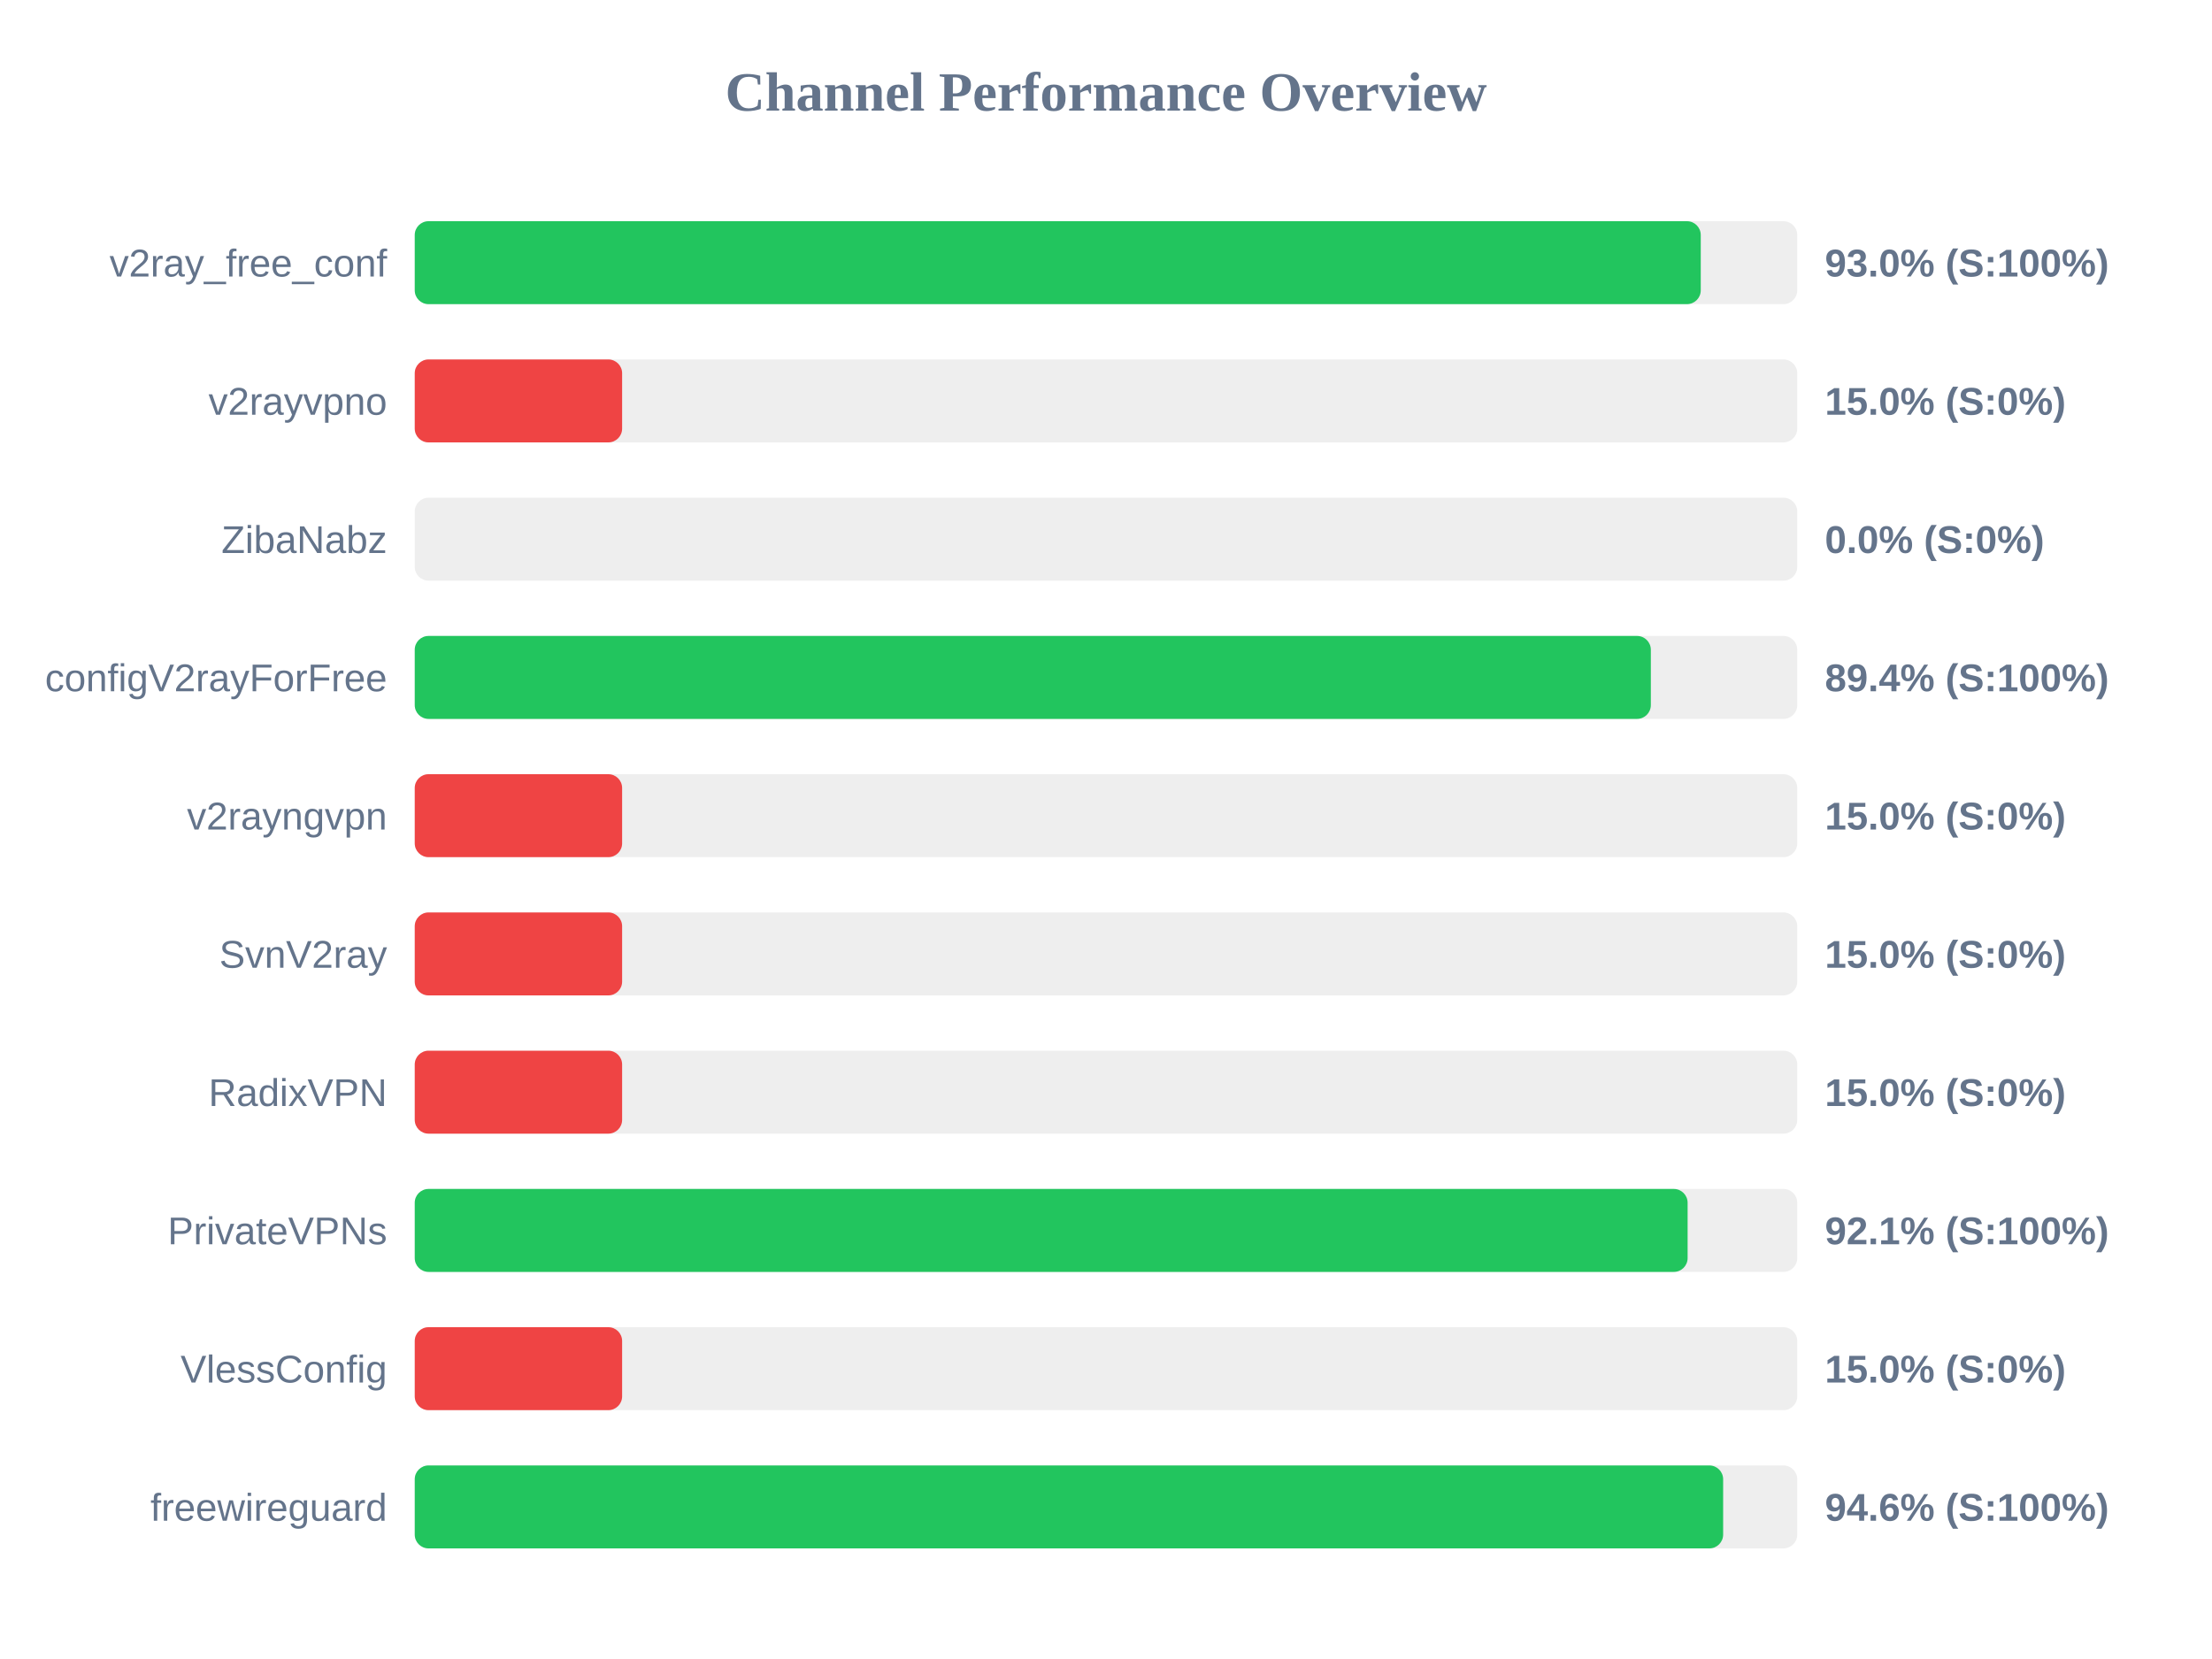
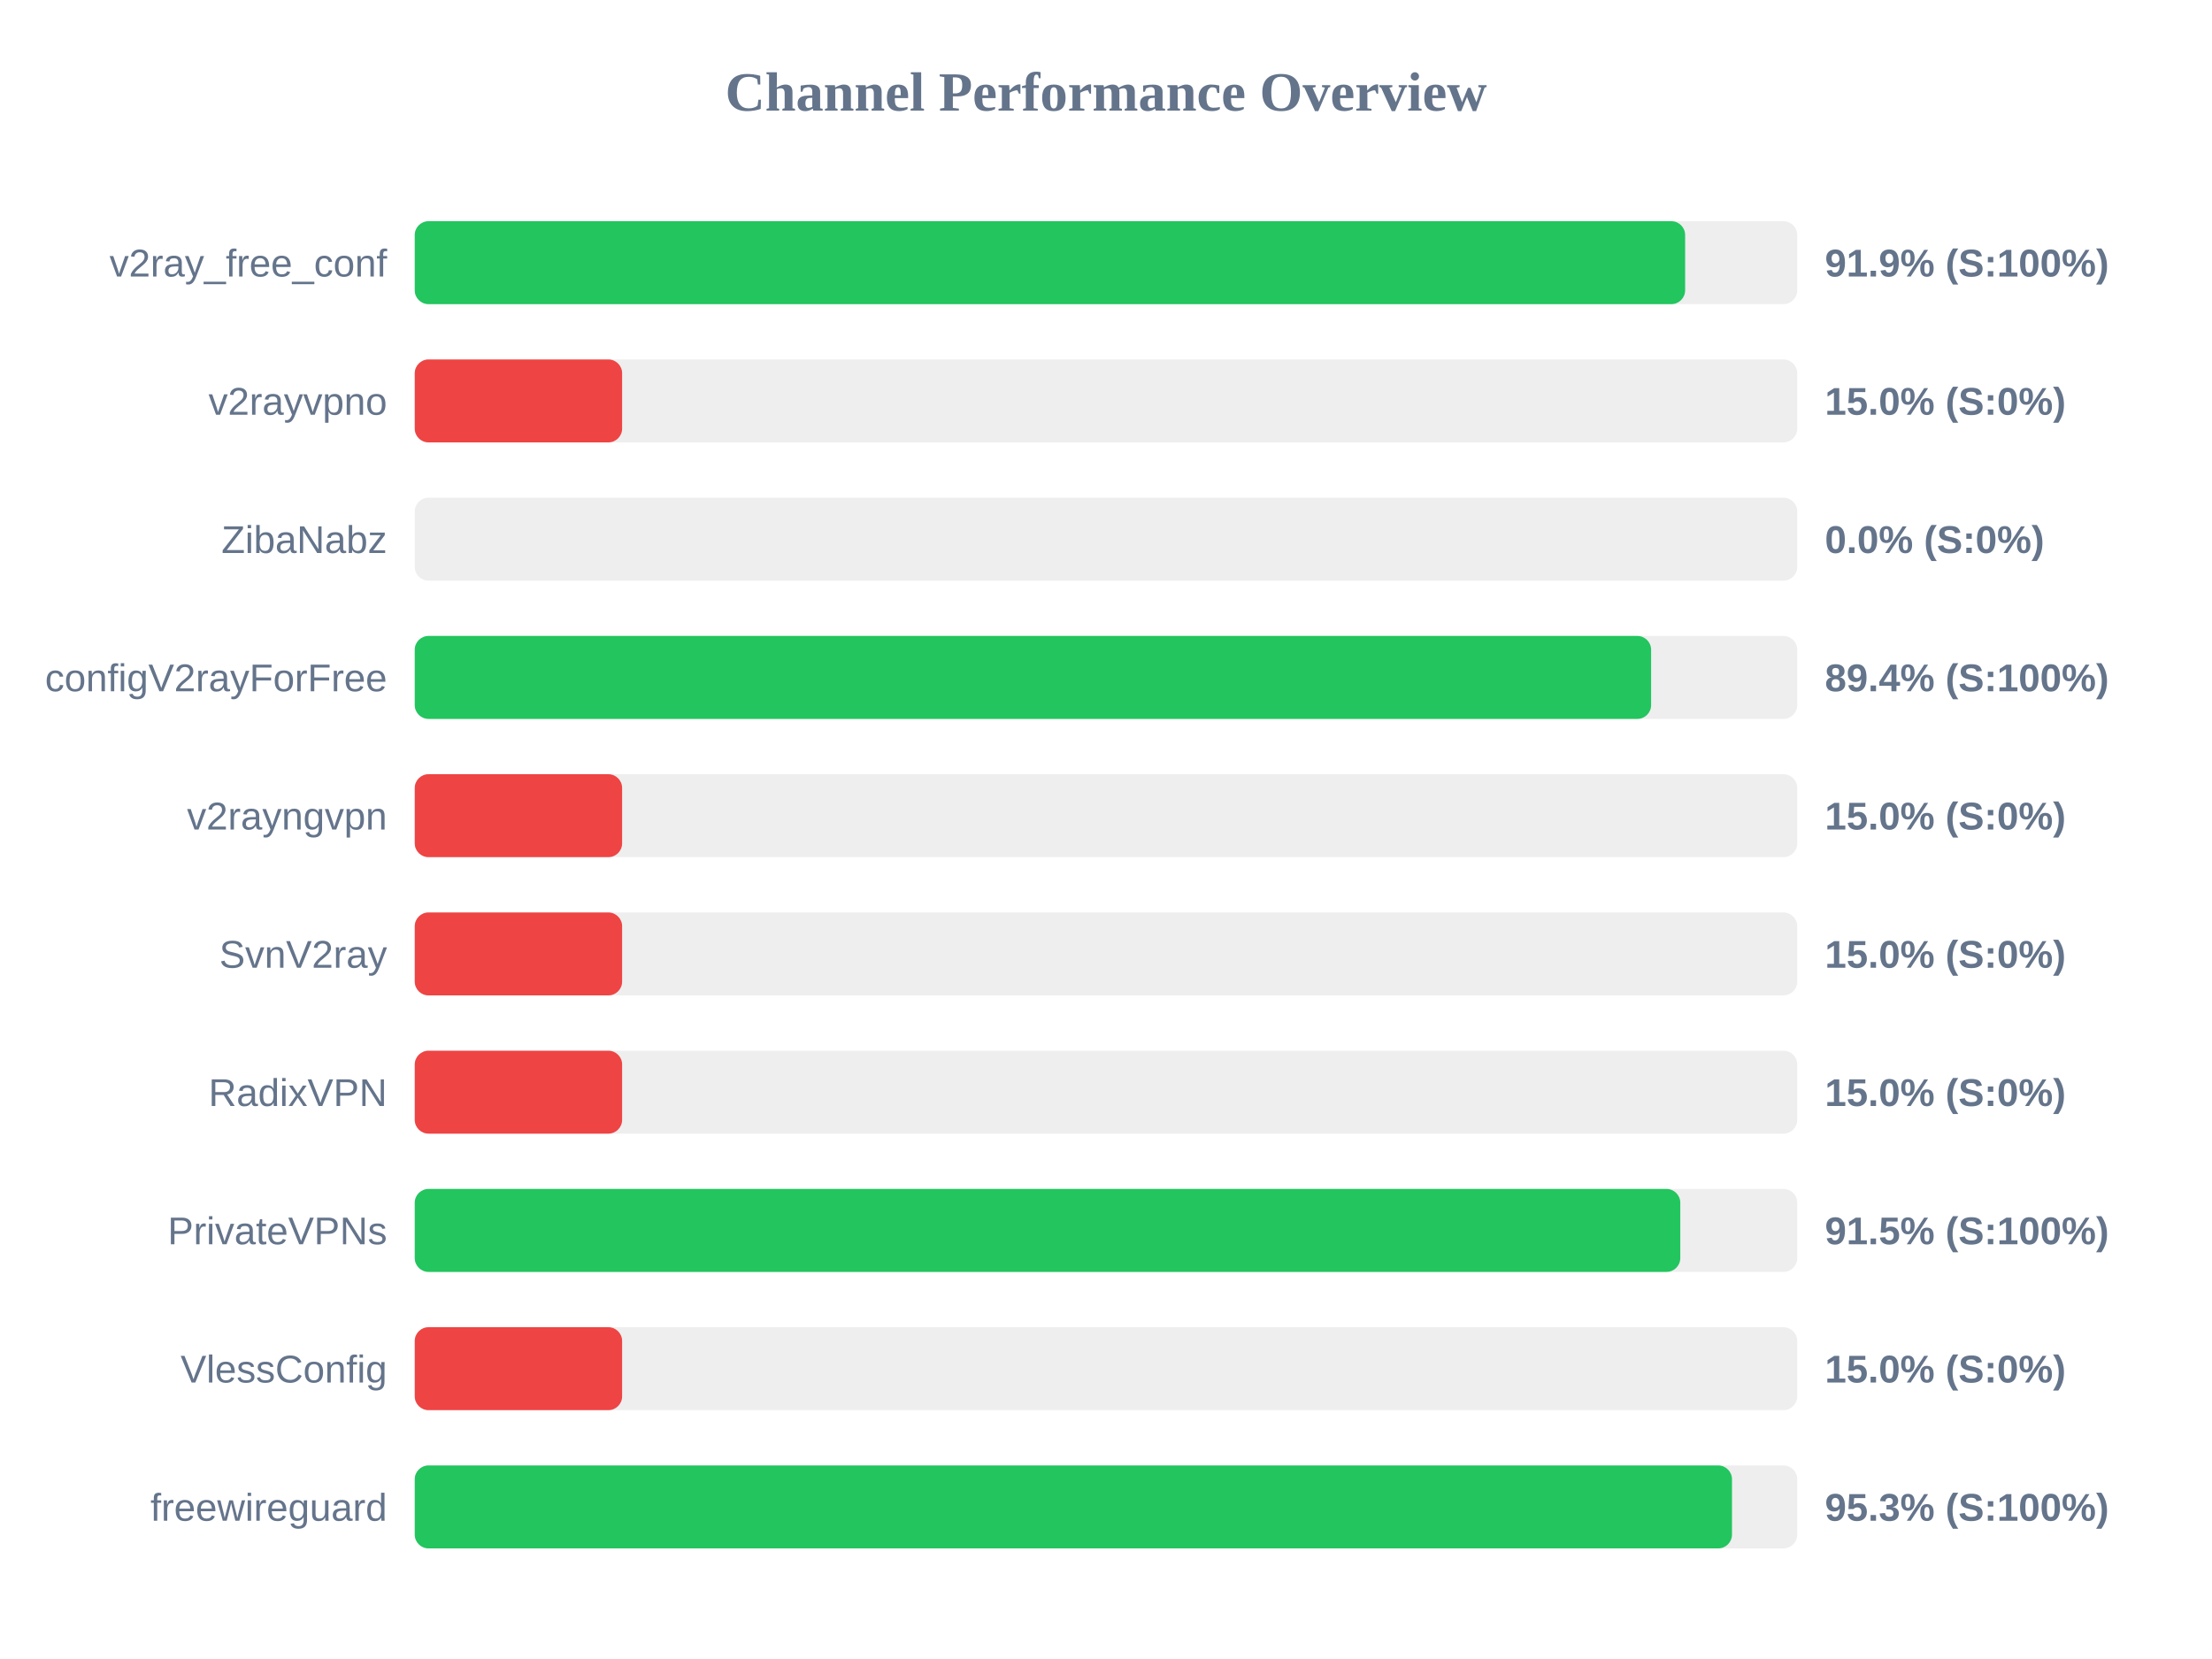
<svg xmlns="http://www.w3.org/2000/svg" width="800" height="600" version="1.1">
  <style>
        .row { font: 14px Arial; fill: #64748b; }
        .score { font: bold 14px Arial; fill: #64748b; }
    </style>
  <text x="400" y="40" text-anchor="middle" font-size="20px" font-weight="bold" fill="#64748b">Channel Performance Overview</text>
  <rect x="150" y="80" width="500" height="30" fill="#eee" rx="5" />
-   <rect x="150" y="80" width="465.1" height="30" fill="#22c55e" rx="5" />
+   <rect x="150" y="80" width="459.45" height="30" fill="#22c55e" rx="5" />
  <text x="140" y="100" text-anchor="end" class="row">v2ray_free_conf</text>
-   <text x="660" y="100" text-anchor="start" class="score">93.0% (S:100%)</text>
+   <text x="660" y="100" text-anchor="start" class="score">91.9% (S:100%)</text>
  <rect x="150" y="130" width="500" height="30" fill="#eee" rx="5" />
  <rect x="150" y="130" width="75.0" height="30" fill="#ef4444" rx="5" />
  <text x="140" y="150" text-anchor="end" class="row">v2rayvpno</text>
  <text x="660" y="150" text-anchor="start" class="score">15.0% (S:0%)</text>
  <rect x="150" y="180" width="500" height="30" fill="#eee" rx="5" />
  <rect x="150" y="180" width="0.0" height="30" fill="#ef4444" rx="5" />
  <text x="140" y="200" text-anchor="end" class="row">ZibaNabz</text>
  <text x="660" y="200" text-anchor="start" class="score">0.0% (S:0%)</text>
  <rect x="150" y="230" width="500" height="30" fill="#eee" rx="5" />
-   <rect x="150" y="230" width="447.05" height="30" fill="#22c55e" rx="5" />
+   <rect x="150" y="230" width="447.15" height="30" fill="#22c55e" rx="5" />
  <text x="140" y="250" text-anchor="end" class="row">configV2rayForFree</text>
  <text x="660" y="250" text-anchor="start" class="score">89.4% (S:100%)</text>
  <rect x="150" y="280" width="500" height="30" fill="#eee" rx="5" />
  <rect x="150" y="280" width="75.0" height="30" fill="#ef4444" rx="5" />
  <text x="140" y="300" text-anchor="end" class="row">v2rayngvpn</text>
  <text x="660" y="300" text-anchor="start" class="score">15.0% (S:0%)</text>
  <rect x="150" y="330" width="500" height="30" fill="#eee" rx="5" />
  <rect x="150" y="330" width="75.0" height="30" fill="#ef4444" rx="5" />
  <text x="140" y="350" text-anchor="end" class="row">SvnV2ray</text>
  <text x="660" y="350" text-anchor="start" class="score">15.0% (S:0%)</text>
  <rect x="150" y="380" width="500" height="30" fill="#eee" rx="5" />
  <rect x="150" y="380" width="75.0" height="30" fill="#ef4444" rx="5" />
  <text x="140" y="400" text-anchor="end" class="row">RadixVPN</text>
  <text x="660" y="400" text-anchor="start" class="score">15.0% (S:0%)</text>
  <rect x="150" y="430" width="500" height="30" fill="#eee" rx="5" />
-   <rect x="150" y="430" width="460.35" height="30" fill="#22c55e" rx="5" />
+   <rect x="150" y="430" width="457.7" height="30" fill="#22c55e" rx="5" />
  <text x="140" y="450" text-anchor="end" class="row">PrivateVPNs</text>
-   <text x="660" y="450" text-anchor="start" class="score">92.1% (S:100%)</text>
+   <text x="660" y="450" text-anchor="start" class="score">91.5% (S:100%)</text>
  <rect x="150" y="480" width="500" height="30" fill="#eee" rx="5" />
  <rect x="150" y="480" width="75.0" height="30" fill="#ef4444" rx="5" />
  <text x="140" y="500" text-anchor="end" class="row">VlessConfig</text>
  <text x="660" y="500" text-anchor="start" class="score">15.0% (S:0%)</text>
  <rect x="150" y="530" width="500" height="30" fill="#eee" rx="5" />
-   <rect x="150" y="530" width="473.2" height="30" fill="#22c55e" rx="5" />
+   <rect x="150" y="530" width="476.4" height="30" fill="#22c55e" rx="5" />
  <text x="140" y="550" text-anchor="end" class="row">freewireguard</text>
-   <text x="660" y="550" text-anchor="start" class="score">94.6% (S:100%)</text>
+   <text x="660" y="550" text-anchor="start" class="score">95.3% (S:100%)</text>
</svg>
